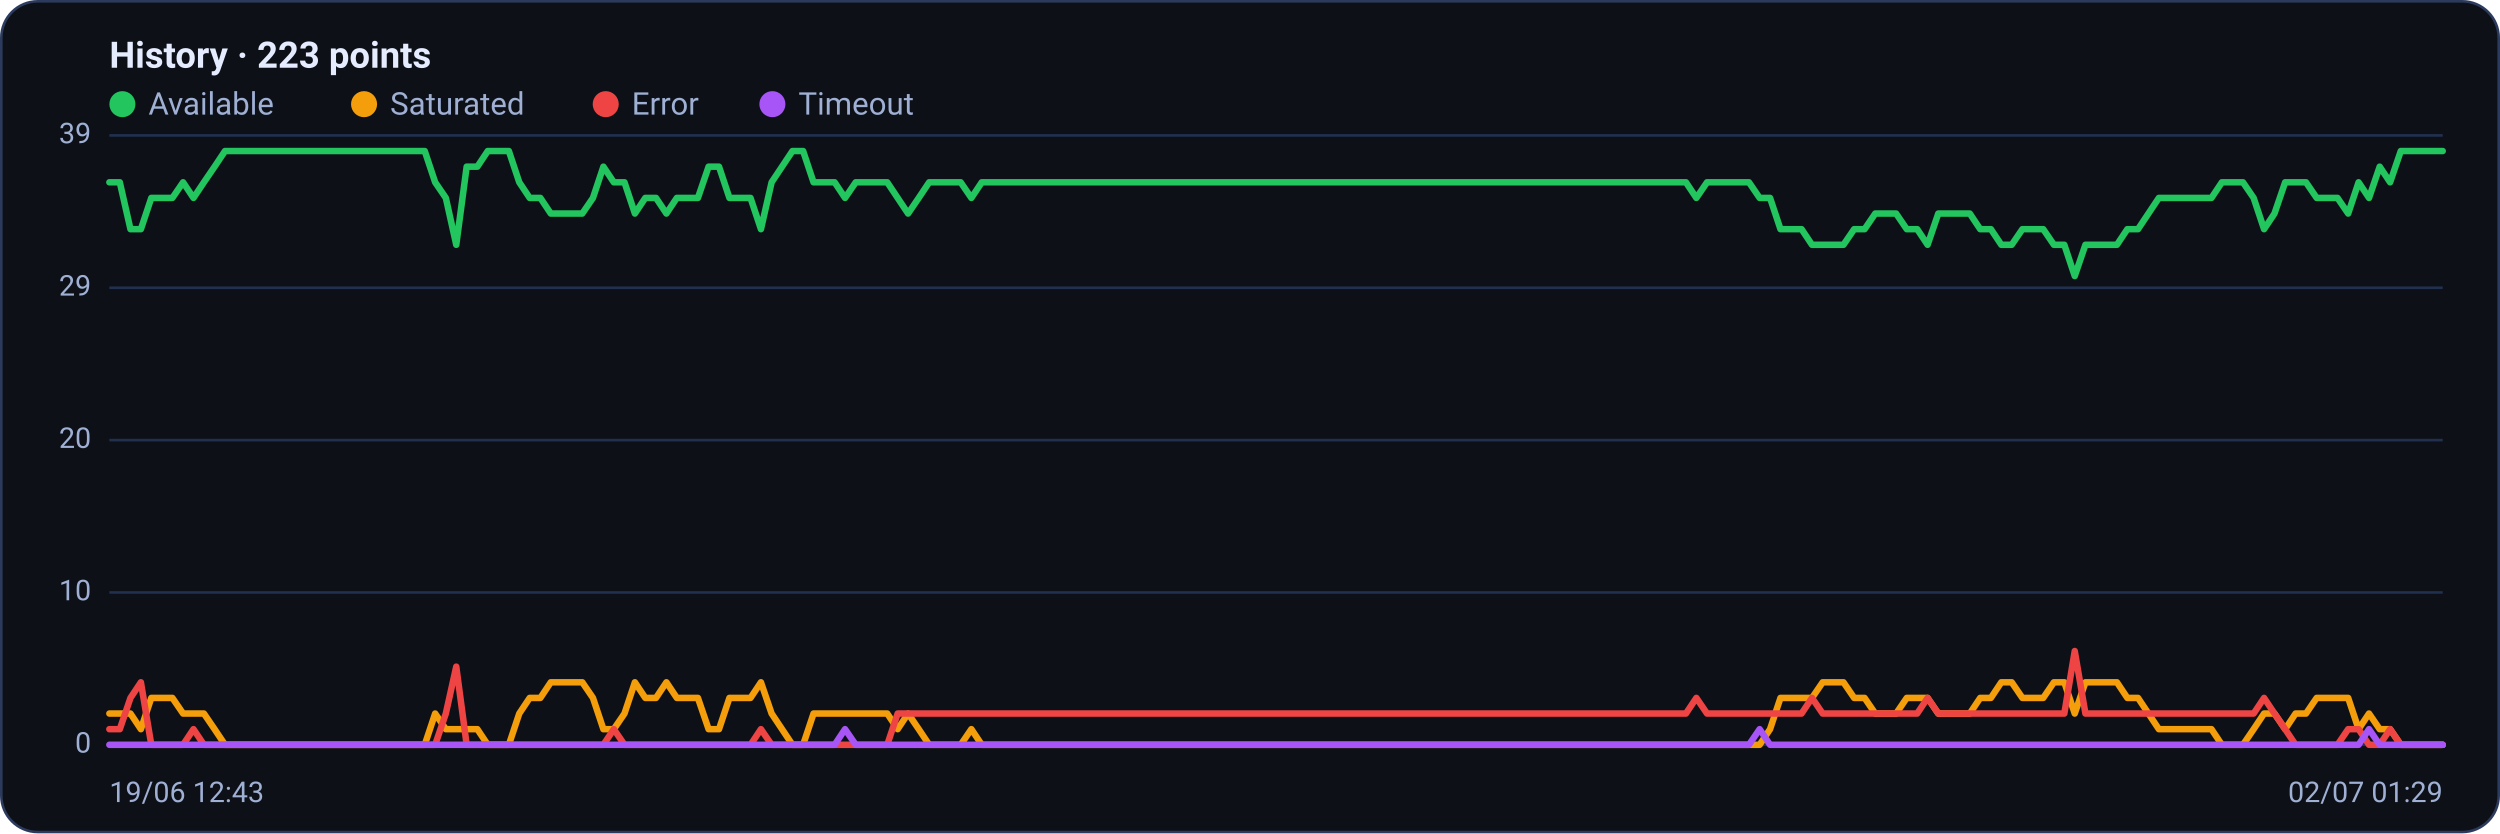
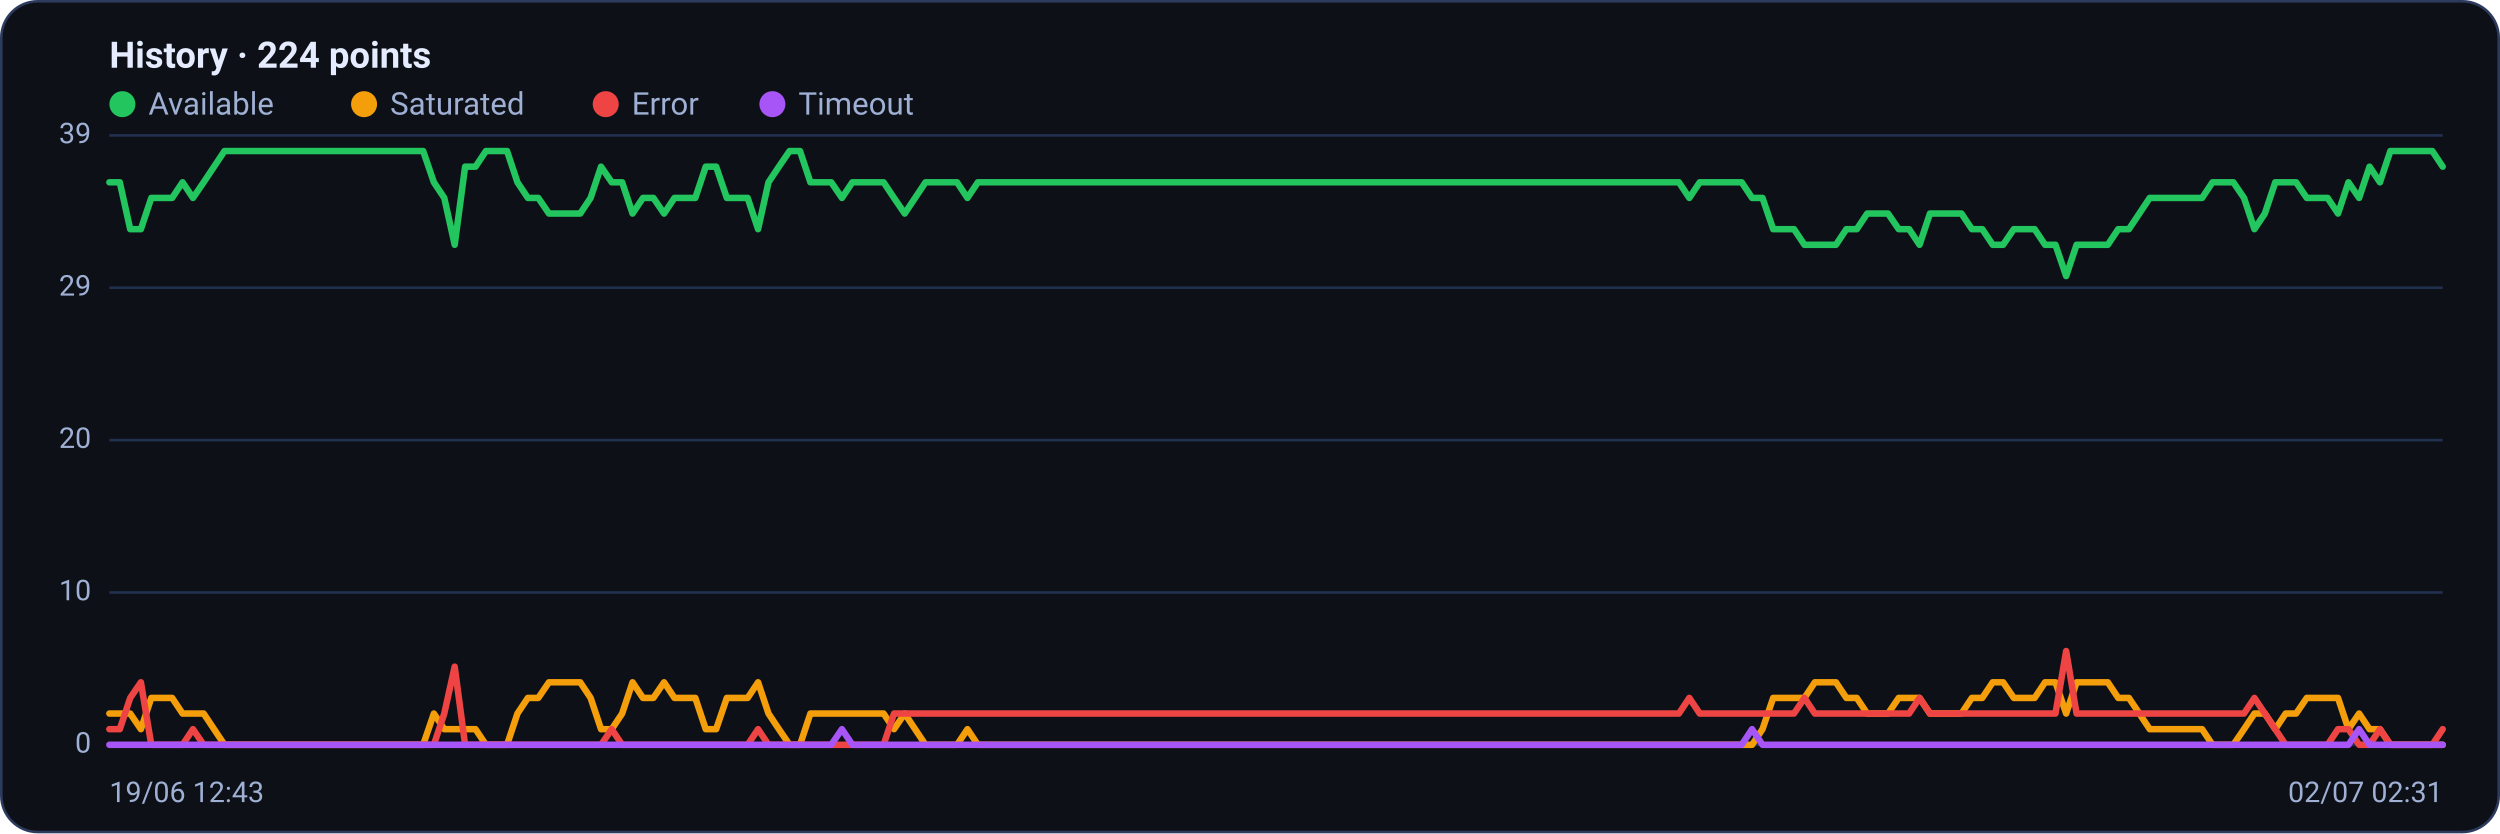
<svg xmlns="http://www.w3.org/2000/svg" viewBox="0 0 960 320" width="960" height="320" font-family="Segoe UI, system-ui, -apple-system, Roboto, Helvetica, Arial, sans-serif" role="img" aria-label="Availability history per region">
  <rect x="0.5" y="0.5" width="959" height="319" rx="14" fill="#0d1117" stroke="#2c3a5e" />
-   <text x="42" y="26" font-size="14" font-weight="600" fill="#e6ecff">History · 223 points</text>
+   <text x="42" y="26" font-size="14" font-weight="600" fill="#e6ecff">History · 224 points</text>
  <circle cx="47" cy="40" r="5" fill="#22c55e" />
  <text x="57" y="44" font-size="12" fill="#9fb0d4">Available</text>
  <circle cx="139.8" cy="40" r="5" fill="#f59e0b" />
  <text x="149.8" y="44" font-size="12" fill="#9fb0d4">Saturated</text>
  <circle cx="232.6" cy="40" r="5" fill="#ef4444" />
  <text x="242.6" y="44" font-size="12" fill="#9fb0d4">Error</text>
  <circle cx="296.6" cy="40" r="5" fill="#a855f7" />
  <text x="306.6" y="44" font-size="12" fill="#9fb0d4">Timeout</text>
  <line x1="42" y1="286.0" x2="938" y2="286.0" stroke="#21304f" stroke-width="1" />
  <text x="35" y="289.0" text-anchor="end" font-size="11" fill="#9fb0d4">0</text>
  <line x1="42" y1="227.5" x2="938" y2="227.5" stroke="#21304f" stroke-width="1" />
  <text x="35" y="230.5" text-anchor="end" font-size="11" fill="#9fb0d4">10</text>
  <line x1="42" y1="169.0" x2="938" y2="169.0" stroke="#21304f" stroke-width="1" />
  <text x="35" y="172.0" text-anchor="end" font-size="11" fill="#9fb0d4">20</text>
  <line x1="42" y1="110.5" x2="938" y2="110.5" stroke="#21304f" stroke-width="1" />
  <text x="35" y="113.5" text-anchor="end" font-size="11" fill="#9fb0d4">29</text>
  <line x1="42" y1="52.0" x2="938" y2="52.0" stroke="#21304f" stroke-width="1" />
  <text x="35" y="55.0" text-anchor="end" font-size="11" fill="#9fb0d4">39</text>
-   <polyline fill="none" stroke="#22c55e" stroke-width="2.5" stroke-linejoin="round" stroke-linecap="round" points="42.0,70.0 46.0,70.0 50.1,88.0 54.1,88.0 58.1,76.0 62.2,76.0 66.2,76.0 70.3,70.0 74.3,76.0 78.3,70.0 82.4,64.0 86.4,58.0 90.4,58.0 94.5,58.0 98.5,58.0 102.5,58.0 106.6,58.0 110.6,58.0 114.6,58.0 118.7,58.0 122.7,58.0 126.8,58.0 130.8,58.0 134.8,58.0 138.9,58.0 142.9,58.0 146.9,58.0 151.0,58.0 155.0,58.0 159.0,58.0 163.1,58.0 167.1,70.0 171.2,76.0 175.2,94.0 179.2,64.0 183.3,64.0 187.3,58.0 191.3,58.0 195.4,58.0 199.4,70.0 203.4,76.0 207.5,76.0 211.5,82.0 215.5,82.0 219.6,82.0 223.6,82.0 227.7,76.0 231.7,64.0 235.7,70.0 239.8,70.0 243.8,82.0 247.8,76.0 251.9,76.0 255.9,82.0 259.9,76.0 264.0,76.0 268.0,76.0 272.1,64.0 276.1,64.0 280.1,76.0 284.2,76.0 288.2,76.0 292.2,88.0 296.3,70.0 300.3,64.0 304.3,58.0 308.4,58.0 312.4,70.0 316.5,70.0 320.5,70.0 324.5,76.0 328.6,70.0 332.6,70.0 336.6,70.0 340.7,70.0 344.7,76.0 348.7,82.0 352.8,76.0 356.8,70.0 360.8,70.0 364.9,70.0 368.9,70.0 373.0,76.0 377.0,70.0 381.0,70.0 385.1,70.0 389.1,70.0 393.1,70.0 397.2,70.0 401.2,70.0 405.2,70.0 409.3,70.0 413.3,70.0 417.4,70.0 421.4,70.0 425.4,70.0 429.5,70.0 433.5,70.0 437.5,70.0 441.6,70.0 445.6,70.0 449.6,70.0 453.7,70.0 457.7,70.0 461.7,70.0 465.8,70.0 469.8,70.0 473.9,70.0 477.9,70.0 481.9,70.0 486.0,70.0 490.0,70.0 494.0,70.0 498.1,70.0 502.1,70.0 506.1,70.0 510.2,70.0 514.2,70.0 518.3,70.0 522.3,70.0 526.3,70.0 530.4,70.0 534.4,70.0 538.4,70.0 542.5,70.0 546.5,70.0 550.5,70.0 554.6,70.0 558.6,70.0 562.6,70.0 566.7,70.0 570.7,70.0 574.8,70.0 578.8,70.0 582.8,70.0 586.9,70.0 590.9,70.0 594.9,70.0 599.0,70.0 603.0,70.0 607.0,70.0 611.1,70.0 615.1,70.0 619.2,70.0 623.2,70.0 627.2,70.0 631.3,70.0 635.3,70.0 639.3,70.0 643.4,70.0 647.4,70.0 651.4,76.0 655.5,70.0 659.5,70.0 663.5,70.0 667.6,70.0 671.6,70.0 675.7,76.0 679.7,76.0 683.7,88.0 687.8,88.0 691.8,88.0 695.8,94.0 699.9,94.0 703.9,94.0 707.9,94.0 712.0,88.0 716.0,88.0 720.1,82.0 724.1,82.0 728.1,82.0 732.2,88.0 736.2,88.0 740.2,94.0 744.3,82.0 748.3,82.0 752.3,82.0 756.4,82.0 760.4,88.0 764.5,88.0 768.5,94.0 772.5,94.0 776.6,88.0 780.6,88.0 784.6,88.0 788.7,94.0 792.7,94.0 796.7,106.0 800.8,94.0 804.8,94.0 808.8,94.0 812.9,94.0 816.9,88.0 821.0,88.0 825.0,82.0 829.0,76.0 833.1,76.0 837.1,76.0 841.1,76.0 845.2,76.0 849.2,76.0 853.2,70.0 857.3,70.0 861.3,70.0 865.4,76.0 869.4,88.0 873.4,82.0 877.5,70.0 881.5,70.0 885.5,70.0 889.6,76.0 893.6,76.0 897.6,76.0 901.7,82.0 905.7,70.0 909.7,76.0 913.8,64.0 917.8,70.0 921.9,58.0 925.9,58.0 929.9,58.0 934.0,58.0 938.0,58.0" />
-   <polyline fill="none" stroke="#f59e0b" stroke-width="2.5" stroke-linejoin="round" stroke-linecap="round" points="42.0,274.0 46.0,274.0 50.1,274.0 54.1,280.0 58.1,268.0 62.2,268.0 66.2,268.0 70.3,274.0 74.3,274.0 78.3,274.0 82.4,280.0 86.4,286.0 90.4,286.0 94.5,286.0 98.5,286.0 102.5,286.0 106.6,286.0 110.6,286.0 114.6,286.0 118.7,286.0 122.7,286.0 126.8,286.0 130.8,286.0 134.8,286.0 138.9,286.0 142.9,286.0 146.9,286.0 151.0,286.0 155.0,286.0 159.0,286.0 163.1,286.0 167.1,274.0 171.2,280.0 175.2,280.0 179.2,280.0 183.3,280.0 187.3,286.0 191.3,286.0 195.4,286.0 199.4,274.0 203.4,268.0 207.5,268.0 211.5,262.0 215.5,262.0 219.6,262.0 223.6,262.0 227.7,268.0 231.7,280.0 235.7,280.0 239.8,274.0 243.8,262.0 247.8,268.0 251.9,268.0 255.9,262.0 259.9,268.0 264.0,268.0 268.0,268.0 272.1,280.0 276.1,280.0 280.1,268.0 284.2,268.0 288.2,268.0 292.2,262.0 296.3,274.0 300.3,280.0 304.3,286.0 308.4,286.0 312.4,274.0 316.5,274.0 320.5,274.0 324.5,274.0 328.6,274.0 332.6,274.0 336.6,274.0 340.7,274.0 344.7,280.0 348.7,274.0 352.8,280.0 356.8,286.0 360.8,286.0 364.9,286.0 368.9,286.0 373.0,280.0 377.0,286.0 381.0,286.0 385.1,286.0 389.1,286.0 393.1,286.0 397.2,286.0 401.2,286.0 405.2,286.0 409.3,286.0 413.3,286.0 417.4,286.0 421.4,286.0 425.4,286.0 429.5,286.0 433.5,286.0 437.5,286.0 441.6,286.0 445.6,286.0 449.6,286.0 453.7,286.0 457.7,286.0 461.7,286.0 465.8,286.0 469.8,286.0 473.9,286.0 477.9,286.0 481.9,286.0 486.0,286.0 490.0,286.0 494.0,286.0 498.1,286.0 502.1,286.0 506.1,286.0 510.2,286.0 514.2,286.0 518.3,286.0 522.3,286.0 526.3,286.0 530.4,286.0 534.4,286.0 538.4,286.0 542.5,286.0 546.5,286.0 550.5,286.0 554.6,286.0 558.6,286.0 562.6,286.0 566.7,286.0 570.7,286.0 574.8,286.0 578.8,286.0 582.8,286.0 586.9,286.0 590.9,286.0 594.9,286.0 599.0,286.0 603.0,286.0 607.0,286.0 611.1,286.0 615.1,286.0 619.2,286.0 623.2,286.0 627.2,286.0 631.3,286.0 635.3,286.0 639.3,286.0 643.4,286.0 647.4,286.0 651.4,286.0 655.5,286.0 659.5,286.0 663.5,286.0 667.6,286.0 671.6,286.0 675.7,286.0 679.7,280.0 683.7,268.0 687.8,268.0 691.8,268.0 695.8,268.0 699.9,262.0 703.9,262.0 707.9,262.0 712.0,268.0 716.0,268.0 720.1,274.0 724.1,274.0 728.1,274.0 732.2,268.0 736.2,268.0 740.2,268.0 744.3,274.0 748.3,274.0 752.3,274.0 756.4,274.0 760.4,268.0 764.5,268.0 768.5,262.0 772.5,262.0 776.6,268.0 780.6,268.0 784.6,268.0 788.7,262.0 792.7,262.0 796.7,274.0 800.8,262.0 804.8,262.0 808.8,262.0 812.9,262.0 816.9,268.0 821.0,268.0 825.0,274.0 829.0,280.0 833.1,280.0 837.1,280.0 841.1,280.0 845.2,280.0 849.2,280.0 853.2,286.0 857.3,286.0 861.3,286.0 865.4,280.0 869.4,274.0 873.4,274.0 877.5,280.0 881.5,274.0 885.5,274.0 889.6,268.0 893.6,268.0 897.6,268.0 901.7,268.0 905.7,280.0 909.7,274.0 913.8,280.0 917.8,280.0 921.9,286.0 925.9,286.0 929.9,286.0 934.0,286.0 938.0,286.0" />
-   <polyline fill="none" stroke="#ef4444" stroke-width="2.5" stroke-linejoin="round" stroke-linecap="round" points="42.0,280.0 46.0,280.0 50.1,268.0 54.1,262.0 58.1,286.0 62.2,286.0 66.2,286.0 70.3,286.0 74.3,280.0 78.3,286.0 82.4,286.0 86.4,286.0 90.4,286.0 94.5,286.0 98.5,286.0 102.5,286.0 106.6,286.0 110.6,286.0 114.6,286.0 118.7,286.0 122.7,286.0 126.8,286.0 130.8,286.0 134.8,286.0 138.9,286.0 142.9,286.0 146.9,286.0 151.0,286.0 155.0,286.0 159.0,286.0 163.1,286.0 167.1,286.0 171.2,274.0 175.2,256.0 179.2,286.0 183.3,286.0 187.3,286.0 191.3,286.0 195.4,286.0 199.4,286.0 203.4,286.0 207.5,286.0 211.5,286.0 215.5,286.0 219.6,286.0 223.6,286.0 227.7,286.0 231.7,286.0 235.7,280.0 239.8,286.0 243.8,286.0 247.8,286.0 251.9,286.0 255.9,286.0 259.9,286.0 264.0,286.0 268.0,286.0 272.1,286.0 276.1,286.0 280.1,286.0 284.2,286.0 288.2,286.0 292.2,280.0 296.3,286.0 300.3,286.0 304.3,286.0 308.4,286.0 312.4,286.0 316.5,286.0 320.5,286.0 324.5,286.0 328.6,286.0 332.6,286.0 336.6,286.0 340.7,286.0 344.7,274.0 348.7,274.0 352.8,274.0 356.8,274.0 360.8,274.0 364.9,274.0 368.9,274.0 373.0,274.0 377.0,274.0 381.0,274.0 385.1,274.0 389.1,274.0 393.1,274.0 397.2,274.0 401.2,274.0 405.2,274.0 409.3,274.0 413.3,274.0 417.4,274.0 421.4,274.0 425.4,274.0 429.5,274.0 433.5,274.0 437.5,274.0 441.6,274.0 445.6,274.0 449.6,274.0 453.7,274.0 457.7,274.0 461.7,274.0 465.8,274.0 469.8,274.0 473.9,274.0 477.9,274.0 481.9,274.0 486.0,274.0 490.0,274.0 494.0,274.0 498.1,274.0 502.1,274.0 506.1,274.0 510.2,274.0 514.2,274.0 518.3,274.0 522.3,274.0 526.3,274.0 530.4,274.0 534.4,274.0 538.4,274.0 542.5,274.0 546.5,274.0 550.5,274.0 554.6,274.0 558.6,274.0 562.6,274.0 566.7,274.0 570.7,274.0 574.8,274.0 578.8,274.0 582.8,274.0 586.9,274.0 590.9,274.0 594.9,274.0 599.0,274.0 603.0,274.0 607.0,274.0 611.1,274.0 615.1,274.0 619.2,274.0 623.2,274.0 627.2,274.0 631.3,274.0 635.3,274.0 639.3,274.0 643.4,274.0 647.4,274.0 651.4,268.0 655.5,274.0 659.5,274.0 663.5,274.0 667.6,274.0 671.6,274.0 675.7,274.0 679.7,274.0 683.7,274.0 687.8,274.0 691.8,274.0 695.8,268.0 699.9,274.0 703.9,274.0 707.9,274.0 712.0,274.0 716.0,274.0 720.1,274.0 724.1,274.0 728.1,274.0 732.2,274.0 736.2,274.0 740.2,268.0 744.3,274.0 748.3,274.0 752.3,274.0 756.4,274.0 760.4,274.0 764.5,274.0 768.5,274.0 772.5,274.0 776.6,274.0 780.6,274.0 784.6,274.0 788.7,274.0 792.7,274.0 796.7,250.0 800.8,274.0 804.8,274.0 808.8,274.0 812.9,274.0 816.9,274.0 821.0,274.0 825.0,274.0 829.0,274.0 833.1,274.0 837.1,274.0 841.1,274.0 845.2,274.0 849.2,274.0 853.2,274.0 857.3,274.0 861.3,274.0 865.4,274.0 869.4,268.0 873.4,274.0 877.5,280.0 881.5,286.0 885.5,286.0 889.6,286.0 893.6,286.0 897.6,286.0 901.7,280.0 905.7,280.0 909.7,286.0 913.8,286.0 917.8,280.0 921.9,286.0 925.9,286.0 929.9,286.0 934.0,286.0 938.0,286.0" />
-   <polyline fill="none" stroke="#a855f7" stroke-width="2.5" stroke-linejoin="round" stroke-linecap="round" points="42.0,286.0 46.0,286.0 50.1,286.0 54.1,286.0 58.1,286.0 62.2,286.0 66.2,286.0 70.3,286.0 74.3,286.0 78.3,286.0 82.4,286.0 86.4,286.0 90.4,286.0 94.5,286.0 98.5,286.0 102.5,286.0 106.6,286.0 110.6,286.0 114.6,286.0 118.7,286.0 122.7,286.0 126.8,286.0 130.8,286.0 134.8,286.0 138.9,286.0 142.9,286.0 146.9,286.0 151.0,286.0 155.0,286.0 159.0,286.0 163.1,286.0 167.1,286.0 171.2,286.0 175.2,286.0 179.2,286.0 183.3,286.0 187.3,286.0 191.3,286.0 195.4,286.0 199.4,286.0 203.4,286.0 207.5,286.0 211.5,286.0 215.5,286.0 219.6,286.0 223.6,286.0 227.7,286.0 231.7,286.0 235.7,286.0 239.8,286.0 243.8,286.0 247.8,286.0 251.9,286.0 255.9,286.0 259.9,286.0 264.0,286.0 268.0,286.0 272.1,286.0 276.1,286.0 280.1,286.0 284.2,286.0 288.2,286.0 292.2,286.0 296.3,286.0 300.3,286.0 304.3,286.0 308.4,286.0 312.4,286.0 316.5,286.0 320.5,286.0 324.5,280.0 328.6,286.0 332.6,286.0 336.6,286.0 340.7,286.0 344.7,286.0 348.7,286.0 352.8,286.0 356.8,286.0 360.8,286.0 364.9,286.0 368.9,286.0 373.0,286.0 377.0,286.0 381.0,286.0 385.1,286.0 389.1,286.0 393.1,286.0 397.2,286.0 401.2,286.0 405.2,286.0 409.3,286.0 413.3,286.0 417.4,286.0 421.4,286.0 425.4,286.0 429.5,286.0 433.5,286.0 437.5,286.0 441.6,286.0 445.6,286.0 449.6,286.0 453.7,286.0 457.7,286.0 461.7,286.0 465.8,286.0 469.8,286.0 473.9,286.0 477.9,286.0 481.9,286.0 486.0,286.0 490.0,286.0 494.0,286.0 498.1,286.0 502.1,286.0 506.1,286.0 510.2,286.0 514.2,286.0 518.3,286.0 522.3,286.0 526.3,286.0 530.4,286.0 534.4,286.0 538.4,286.0 542.5,286.0 546.5,286.0 550.5,286.0 554.6,286.0 558.6,286.0 562.6,286.0 566.7,286.0 570.7,286.0 574.8,286.0 578.8,286.0 582.8,286.0 586.9,286.0 590.9,286.0 594.9,286.0 599.0,286.0 603.0,286.0 607.0,286.0 611.1,286.0 615.1,286.0 619.2,286.0 623.2,286.0 627.2,286.0 631.3,286.0 635.3,286.0 639.3,286.0 643.4,286.0 647.4,286.0 651.4,286.0 655.5,286.0 659.5,286.0 663.5,286.0 667.6,286.0 671.6,286.0 675.7,280.0 679.7,286.0 683.7,286.0 687.8,286.0 691.8,286.0 695.8,286.0 699.9,286.0 703.9,286.0 707.9,286.0 712.0,286.0 716.0,286.0 720.1,286.0 724.1,286.0 728.1,286.0 732.2,286.0 736.2,286.0 740.2,286.0 744.3,286.0 748.3,286.0 752.3,286.0 756.4,286.0 760.4,286.0 764.5,286.0 768.5,286.0 772.5,286.0 776.6,286.0 780.6,286.0 784.6,286.0 788.7,286.0 792.7,286.0 796.7,286.0 800.8,286.0 804.8,286.0 808.8,286.0 812.9,286.0 816.9,286.0 821.0,286.0 825.0,286.0 829.0,286.0 833.1,286.0 837.1,286.0 841.1,286.0 845.2,286.0 849.2,286.0 853.2,286.0 857.3,286.0 861.3,286.0 865.4,286.0 869.4,286.0 873.4,286.0 877.5,286.0 881.5,286.0 885.5,286.0 889.6,286.0 893.6,286.0 897.6,286.0 901.7,286.0 905.7,286.0 909.7,280.0 913.8,286.0 917.8,286.0 921.9,286.0 925.9,286.0 929.9,286.0 934.0,286.0 938.0,286.0" />
+   <polyline fill="none" stroke="#22c55e" stroke-width="2.5" stroke-linejoin="round" stroke-linecap="round" points="42.0,70.0 46.0,70.0 50.0,88.0 54.1,88.0 58.1,76.0 62.1,76.0 66.1,76.0 70.1,70.0 74.1,76.0 78.2,70.0 82.2,64.0 86.2,58.0 90.2,58.0 94.2,58.0 98.3,58.0 102.3,58.0 106.3,58.0 110.3,58.0 114.3,58.0 118.3,58.0 122.4,58.0 126.4,58.0 130.4,58.0 134.4,58.0 138.4,58.0 142.4,58.0 146.5,58.0 150.5,58.0 154.5,58.0 158.5,58.0 162.5,58.0 166.6,70.0 170.6,76.0 174.6,94.0 178.6,64.0 182.6,64.0 186.6,58.0 190.7,58.0 194.7,58.0 198.7,70.0 202.7,76.0 206.7,76.0 210.8,82.0 214.8,82.0 218.8,82.0 222.8,82.0 226.8,76.0 230.8,64.0 234.9,70.0 238.9,70.0 242.9,82.0 246.9,76.0 250.9,76.0 255.0,82.0 259.0,76.0 263.0,76.0 267.0,76.0 271.0,64.0 275.0,64.0 279.1,76.0 283.1,76.0 287.1,76.0 291.1,88.0 295.1,70.0 299.1,64.0 303.2,58.0 307.2,58.0 311.2,70.0 315.2,70.0 319.2,70.0 323.3,76.0 327.3,70.0 331.3,70.0 335.3,70.0 339.3,70.0 343.3,76.0 347.4,82.0 351.4,76.0 355.4,70.0 359.4,70.0 363.4,70.0 367.5,70.0 371.5,76.0 375.5,70.0 379.5,70.0 383.5,70.0 387.5,70.0 391.6,70.0 395.6,70.0 399.6,70.0 403.6,70.0 407.6,70.0 411.7,70.0 415.7,70.0 419.7,70.0 423.7,70.0 427.7,70.0 431.7,70.0 435.8,70.0 439.8,70.0 443.8,70.0 447.8,70.0 451.8,70.0 455.8,70.0 459.9,70.0 463.9,70.0 467.9,70.0 471.9,70.0 475.9,70.0 480.0,70.0 484.0,70.0 488.0,70.0 492.0,70.0 496.0,70.0 500.0,70.0 504.1,70.0 508.1,70.0 512.1,70.0 516.1,70.0 520.1,70.0 524.2,70.0 528.2,70.0 532.2,70.0 536.2,70.0 540.2,70.0 544.2,70.0 548.3,70.0 552.3,70.0 556.3,70.0 560.3,70.0 564.3,70.0 568.3,70.0 572.4,70.0 576.4,70.0 580.4,70.0 584.4,70.0 588.4,70.0 592.5,70.0 596.5,70.0 600.5,70.0 604.5,70.0 608.5,70.0 612.5,70.0 616.6,70.0 620.6,70.0 624.6,70.0 628.6,70.0 632.6,70.0 636.7,70.0 640.7,70.0 644.7,70.0 648.7,76.0 652.7,70.0 656.7,70.0 660.8,70.0 664.8,70.0 668.8,70.0 672.8,76.0 676.8,76.0 680.9,88.0 684.9,88.0 688.9,88.0 692.9,94.0 696.9,94.0 700.9,94.0 705.0,94.0 709.0,88.0 713.0,88.0 717.0,82.0 721.0,82.0 725.0,82.0 729.1,88.0 733.1,88.0 737.1,94.0 741.1,82.0 745.1,82.0 749.2,82.0 753.2,82.0 757.2,88.0 761.2,88.0 765.2,94.0 769.2,94.0 773.3,88.0 777.3,88.0 781.3,88.0 785.3,94.0 789.3,94.0 793.4,106.0 797.4,94.0 801.4,94.0 805.4,94.0 809.4,94.0 813.4,88.0 817.5,88.0 821.5,82.0 825.5,76.0 829.5,76.0 833.5,76.0 837.6,76.0 841.6,76.0 845.6,76.0 849.6,70.0 853.6,70.0 857.6,70.0 861.7,76.0 865.7,88.0 869.7,82.0 873.7,70.0 877.7,70.0 881.7,70.0 885.8,76.0 889.8,76.0 893.8,76.0 897.8,82.0 901.8,70.0 905.9,76.0 909.9,64.0 913.9,70.0 917.9,58.0 921.9,58.0 925.9,58.0 930.0,58.0 934.0,58.0 938.0,64.0" />
+   <polyline fill="none" stroke="#f59e0b" stroke-width="2.5" stroke-linejoin="round" stroke-linecap="round" points="42.0,274.0 46.0,274.0 50.0,274.0 54.1,280.0 58.1,268.0 62.1,268.0 66.1,268.0 70.1,274.0 74.1,274.0 78.2,274.0 82.2,280.0 86.2,286.0 90.2,286.0 94.2,286.0 98.3,286.0 102.3,286.0 106.3,286.0 110.3,286.0 114.3,286.0 118.3,286.0 122.4,286.0 126.4,286.0 130.4,286.0 134.4,286.0 138.4,286.0 142.4,286.0 146.5,286.0 150.5,286.0 154.5,286.0 158.5,286.0 162.5,286.0 166.6,274.0 170.6,280.0 174.6,280.0 178.6,280.0 182.6,280.0 186.6,286.0 190.7,286.0 194.7,286.0 198.7,274.0 202.7,268.0 206.7,268.0 210.8,262.0 214.8,262.0 218.8,262.0 222.8,262.0 226.8,268.0 230.8,280.0 234.9,280.0 238.9,274.0 242.9,262.0 246.9,268.0 250.9,268.0 255.0,262.0 259.0,268.0 263.0,268.0 267.0,268.0 271.0,280.0 275.0,280.0 279.1,268.0 283.1,268.0 287.1,268.0 291.1,262.0 295.1,274.0 299.1,280.0 303.2,286.0 307.2,286.0 311.2,274.0 315.2,274.0 319.2,274.0 323.3,274.0 327.3,274.0 331.3,274.0 335.3,274.0 339.3,274.0 343.3,280.0 347.4,274.0 351.4,280.0 355.4,286.0 359.4,286.0 363.4,286.0 367.5,286.0 371.5,280.0 375.5,286.0 379.5,286.0 383.5,286.0 387.5,286.0 391.6,286.0 395.6,286.0 399.6,286.0 403.6,286.0 407.6,286.0 411.7,286.0 415.7,286.0 419.7,286.0 423.7,286.0 427.7,286.0 431.7,286.0 435.8,286.0 439.8,286.0 443.8,286.0 447.8,286.0 451.8,286.0 455.8,286.0 459.9,286.0 463.9,286.0 467.9,286.0 471.9,286.0 475.9,286.0 480.0,286.0 484.0,286.0 488.0,286.0 492.0,286.0 496.0,286.0 500.0,286.0 504.1,286.0 508.1,286.0 512.1,286.0 516.1,286.0 520.1,286.0 524.2,286.0 528.2,286.0 532.2,286.0 536.2,286.0 540.2,286.0 544.2,286.0 548.3,286.0 552.3,286.0 556.3,286.0 560.3,286.0 564.3,286.0 568.3,286.0 572.4,286.0 576.4,286.0 580.4,286.0 584.4,286.0 588.4,286.0 592.5,286.0 596.5,286.0 600.5,286.0 604.5,286.0 608.5,286.0 612.5,286.0 616.6,286.0 620.6,286.0 624.6,286.0 628.6,286.0 632.6,286.0 636.7,286.0 640.7,286.0 644.7,286.0 648.7,286.0 652.7,286.0 656.7,286.0 660.8,286.0 664.8,286.0 668.8,286.0 672.8,286.0 676.8,280.0 680.9,268.0 684.9,268.0 688.9,268.0 692.9,268.0 696.9,262.0 700.9,262.0 705.0,262.0 709.0,268.0 713.0,268.0 717.0,274.0 721.0,274.0 725.0,274.0 729.1,268.0 733.1,268.0 737.1,268.0 741.1,274.0 745.1,274.0 749.2,274.0 753.2,274.0 757.2,268.0 761.2,268.0 765.2,262.0 769.2,262.0 773.3,268.0 777.3,268.0 781.3,268.0 785.3,262.0 789.3,262.0 793.4,274.0 797.4,262.0 801.4,262.0 805.4,262.0 809.4,262.0 813.4,268.0 817.5,268.0 821.5,274.0 825.5,280.0 829.5,280.0 833.5,280.0 837.6,280.0 841.6,280.0 845.6,280.0 849.6,286.0 853.6,286.0 857.6,286.0 861.7,280.0 865.7,274.0 869.7,274.0 873.7,280.0 877.7,274.0 881.7,274.0 885.8,268.0 889.8,268.0 893.8,268.0 897.8,268.0 901.8,280.0 905.9,274.0 909.9,280.0 913.9,280.0 917.9,286.0 921.9,286.0 925.9,286.0 930.0,286.0 934.0,286.0 938.0,286.0" />
+   <polyline fill="none" stroke="#ef4444" stroke-width="2.5" stroke-linejoin="round" stroke-linecap="round" points="42.0,280.0 46.0,280.0 50.0,268.0 54.1,262.0 58.1,286.0 62.1,286.0 66.1,286.0 70.1,286.0 74.1,280.0 78.2,286.0 82.2,286.0 86.2,286.0 90.2,286.0 94.2,286.0 98.3,286.0 102.3,286.0 106.3,286.0 110.3,286.0 114.3,286.0 118.3,286.0 122.4,286.0 126.4,286.0 130.4,286.0 134.4,286.0 138.4,286.0 142.4,286.0 146.5,286.0 150.5,286.0 154.5,286.0 158.5,286.0 162.5,286.0 166.6,286.0 170.6,274.0 174.6,256.0 178.6,286.0 182.6,286.0 186.6,286.0 190.7,286.0 194.7,286.0 198.7,286.0 202.7,286.0 206.7,286.0 210.8,286.0 214.8,286.0 218.8,286.0 222.8,286.0 226.8,286.0 230.8,286.0 234.9,280.0 238.9,286.0 242.9,286.0 246.9,286.0 250.9,286.0 255.0,286.0 259.0,286.0 263.0,286.0 267.0,286.0 271.0,286.0 275.0,286.0 279.1,286.0 283.1,286.0 287.1,286.0 291.1,280.0 295.1,286.0 299.1,286.0 303.2,286.0 307.2,286.0 311.2,286.0 315.2,286.0 319.2,286.0 323.3,286.0 327.3,286.0 331.3,286.0 335.3,286.0 339.3,286.0 343.3,274.0 347.4,274.0 351.4,274.0 355.4,274.0 359.4,274.0 363.4,274.0 367.5,274.0 371.5,274.0 375.5,274.0 379.5,274.0 383.5,274.0 387.5,274.0 391.6,274.0 395.6,274.0 399.6,274.0 403.6,274.0 407.6,274.0 411.7,274.0 415.7,274.0 419.7,274.0 423.7,274.0 427.7,274.0 431.7,274.0 435.8,274.0 439.8,274.0 443.8,274.0 447.8,274.0 451.8,274.0 455.8,274.0 459.9,274.0 463.9,274.0 467.9,274.0 471.9,274.0 475.9,274.0 480.0,274.0 484.0,274.0 488.0,274.0 492.0,274.0 496.0,274.0 500.0,274.0 504.1,274.0 508.1,274.0 512.1,274.0 516.1,274.0 520.1,274.0 524.2,274.0 528.2,274.0 532.2,274.0 536.2,274.0 540.2,274.0 544.2,274.0 548.3,274.0 552.3,274.0 556.3,274.0 560.3,274.0 564.3,274.0 568.3,274.0 572.4,274.0 576.4,274.0 580.4,274.0 584.4,274.0 588.4,274.0 592.5,274.0 596.5,274.0 600.5,274.0 604.5,274.0 608.5,274.0 612.5,274.0 616.6,274.0 620.6,274.0 624.6,274.0 628.6,274.0 632.6,274.0 636.7,274.0 640.7,274.0 644.7,274.0 648.7,268.0 652.7,274.0 656.7,274.0 660.8,274.0 664.8,274.0 668.8,274.0 672.8,274.0 676.8,274.0 680.9,274.0 684.9,274.0 688.9,274.0 692.9,268.0 696.9,274.0 700.9,274.0 705.0,274.0 709.0,274.0 713.0,274.0 717.0,274.0 721.0,274.0 725.0,274.0 729.1,274.0 733.1,274.0 737.1,268.0 741.1,274.0 745.1,274.0 749.2,274.0 753.2,274.0 757.2,274.0 761.2,274.0 765.2,274.0 769.2,274.0 773.3,274.0 777.3,274.0 781.3,274.0 785.3,274.0 789.3,274.0 793.4,250.0 797.4,274.0 801.4,274.0 805.4,274.0 809.4,274.0 813.4,274.0 817.5,274.0 821.5,274.0 825.5,274.0 829.5,274.0 833.5,274.0 837.6,274.0 841.6,274.0 845.6,274.0 849.6,274.0 853.6,274.0 857.6,274.0 861.7,274.0 865.7,268.0 869.7,274.0 873.7,280.0 877.7,286.0 881.7,286.0 885.8,286.0 889.8,286.0 893.8,286.0 897.8,280.0 901.8,280.0 905.9,286.0 909.9,286.0 913.9,280.0 917.9,286.0 921.9,286.0 925.9,286.0 930.0,286.0 934.0,286.0 938.0,280.0" />
+   <polyline fill="none" stroke="#a855f7" stroke-width="2.5" stroke-linejoin="round" stroke-linecap="round" points="42.0,286.0 46.0,286.0 50.0,286.0 54.1,286.0 58.1,286.0 62.1,286.0 66.1,286.0 70.1,286.0 74.1,286.0 78.2,286.0 82.2,286.0 86.2,286.0 90.2,286.0 94.2,286.0 98.3,286.0 102.3,286.0 106.3,286.0 110.3,286.0 114.3,286.0 118.3,286.0 122.4,286.0 126.4,286.0 130.4,286.0 134.4,286.0 138.4,286.0 142.4,286.0 146.5,286.0 150.5,286.0 154.5,286.0 158.5,286.0 162.5,286.0 166.6,286.0 170.6,286.0 174.6,286.0 178.6,286.0 182.6,286.0 186.6,286.0 190.7,286.0 194.7,286.0 198.7,286.0 202.7,286.0 206.7,286.0 210.8,286.0 214.8,286.0 218.8,286.0 222.8,286.0 226.8,286.0 230.8,286.0 234.9,286.0 238.9,286.0 242.9,286.0 246.9,286.0 250.9,286.0 255.0,286.0 259.0,286.0 263.0,286.0 267.0,286.0 271.0,286.0 275.0,286.0 279.1,286.0 283.1,286.0 287.1,286.0 291.1,286.0 295.1,286.0 299.1,286.0 303.2,286.0 307.2,286.0 311.2,286.0 315.2,286.0 319.2,286.0 323.3,280.0 327.3,286.0 331.3,286.0 335.3,286.0 339.3,286.0 343.3,286.0 347.4,286.0 351.4,286.0 355.4,286.0 359.4,286.0 363.4,286.0 367.5,286.0 371.5,286.0 375.5,286.0 379.5,286.0 383.5,286.0 387.5,286.0 391.6,286.0 395.6,286.0 399.6,286.0 403.6,286.0 407.6,286.0 411.7,286.0 415.7,286.0 419.7,286.0 423.7,286.0 427.7,286.0 431.7,286.0 435.8,286.0 439.8,286.0 443.8,286.0 447.8,286.0 451.8,286.0 455.8,286.0 459.9,286.0 463.9,286.0 467.9,286.0 471.9,286.0 475.9,286.0 480.0,286.0 484.0,286.0 488.0,286.0 492.0,286.0 496.0,286.0 500.0,286.0 504.1,286.0 508.1,286.0 512.1,286.0 516.1,286.0 520.1,286.0 524.2,286.0 528.2,286.0 532.2,286.0 536.2,286.0 540.2,286.0 544.2,286.0 548.3,286.0 552.3,286.0 556.3,286.0 560.3,286.0 564.3,286.0 568.3,286.0 572.4,286.0 576.4,286.0 580.4,286.0 584.4,286.0 588.4,286.0 592.5,286.0 596.5,286.0 600.5,286.0 604.5,286.0 608.5,286.0 612.5,286.0 616.6,286.0 620.6,286.0 624.6,286.0 628.6,286.0 632.6,286.0 636.7,286.0 640.7,286.0 644.7,286.0 648.7,286.0 652.7,286.0 656.7,286.0 660.8,286.0 664.8,286.0 668.8,286.0 672.8,280.0 676.8,286.0 680.9,286.0 684.9,286.0 688.9,286.0 692.9,286.0 696.9,286.0 700.9,286.0 705.0,286.0 709.0,286.0 713.0,286.0 717.0,286.0 721.0,286.0 725.0,286.0 729.1,286.0 733.1,286.0 737.1,286.0 741.1,286.0 745.1,286.0 749.2,286.0 753.2,286.0 757.2,286.0 761.2,286.0 765.2,286.0 769.2,286.0 773.3,286.0 777.3,286.0 781.3,286.0 785.3,286.0 789.3,286.0 793.4,286.0 797.4,286.0 801.4,286.0 805.4,286.0 809.4,286.0 813.4,286.0 817.5,286.0 821.5,286.0 825.5,286.0 829.5,286.0 833.5,286.0 837.6,286.0 841.6,286.0 845.6,286.0 849.6,286.0 853.6,286.0 857.6,286.0 861.7,286.0 865.7,286.0 869.7,286.0 873.7,286.0 877.7,286.0 881.7,286.0 885.8,286.0 889.8,286.0 893.8,286.0 897.8,286.0 901.8,286.0 905.9,280.0 909.9,286.0 913.9,286.0 917.9,286.0 921.9,286.0 925.9,286.0 930.0,286.0 934.0,286.0 938.0,286.0" />
  <text x="42" y="308" font-size="11" fill="#9fb0d4">19/06 12:43</text>
-   <text x="938" y="308" text-anchor="end" font-size="11" fill="#9fb0d4">02/07 01:29</text>
+   <text x="938" y="308" text-anchor="end" font-size="11" fill="#9fb0d4">02/07 02:31</text>
</svg>
